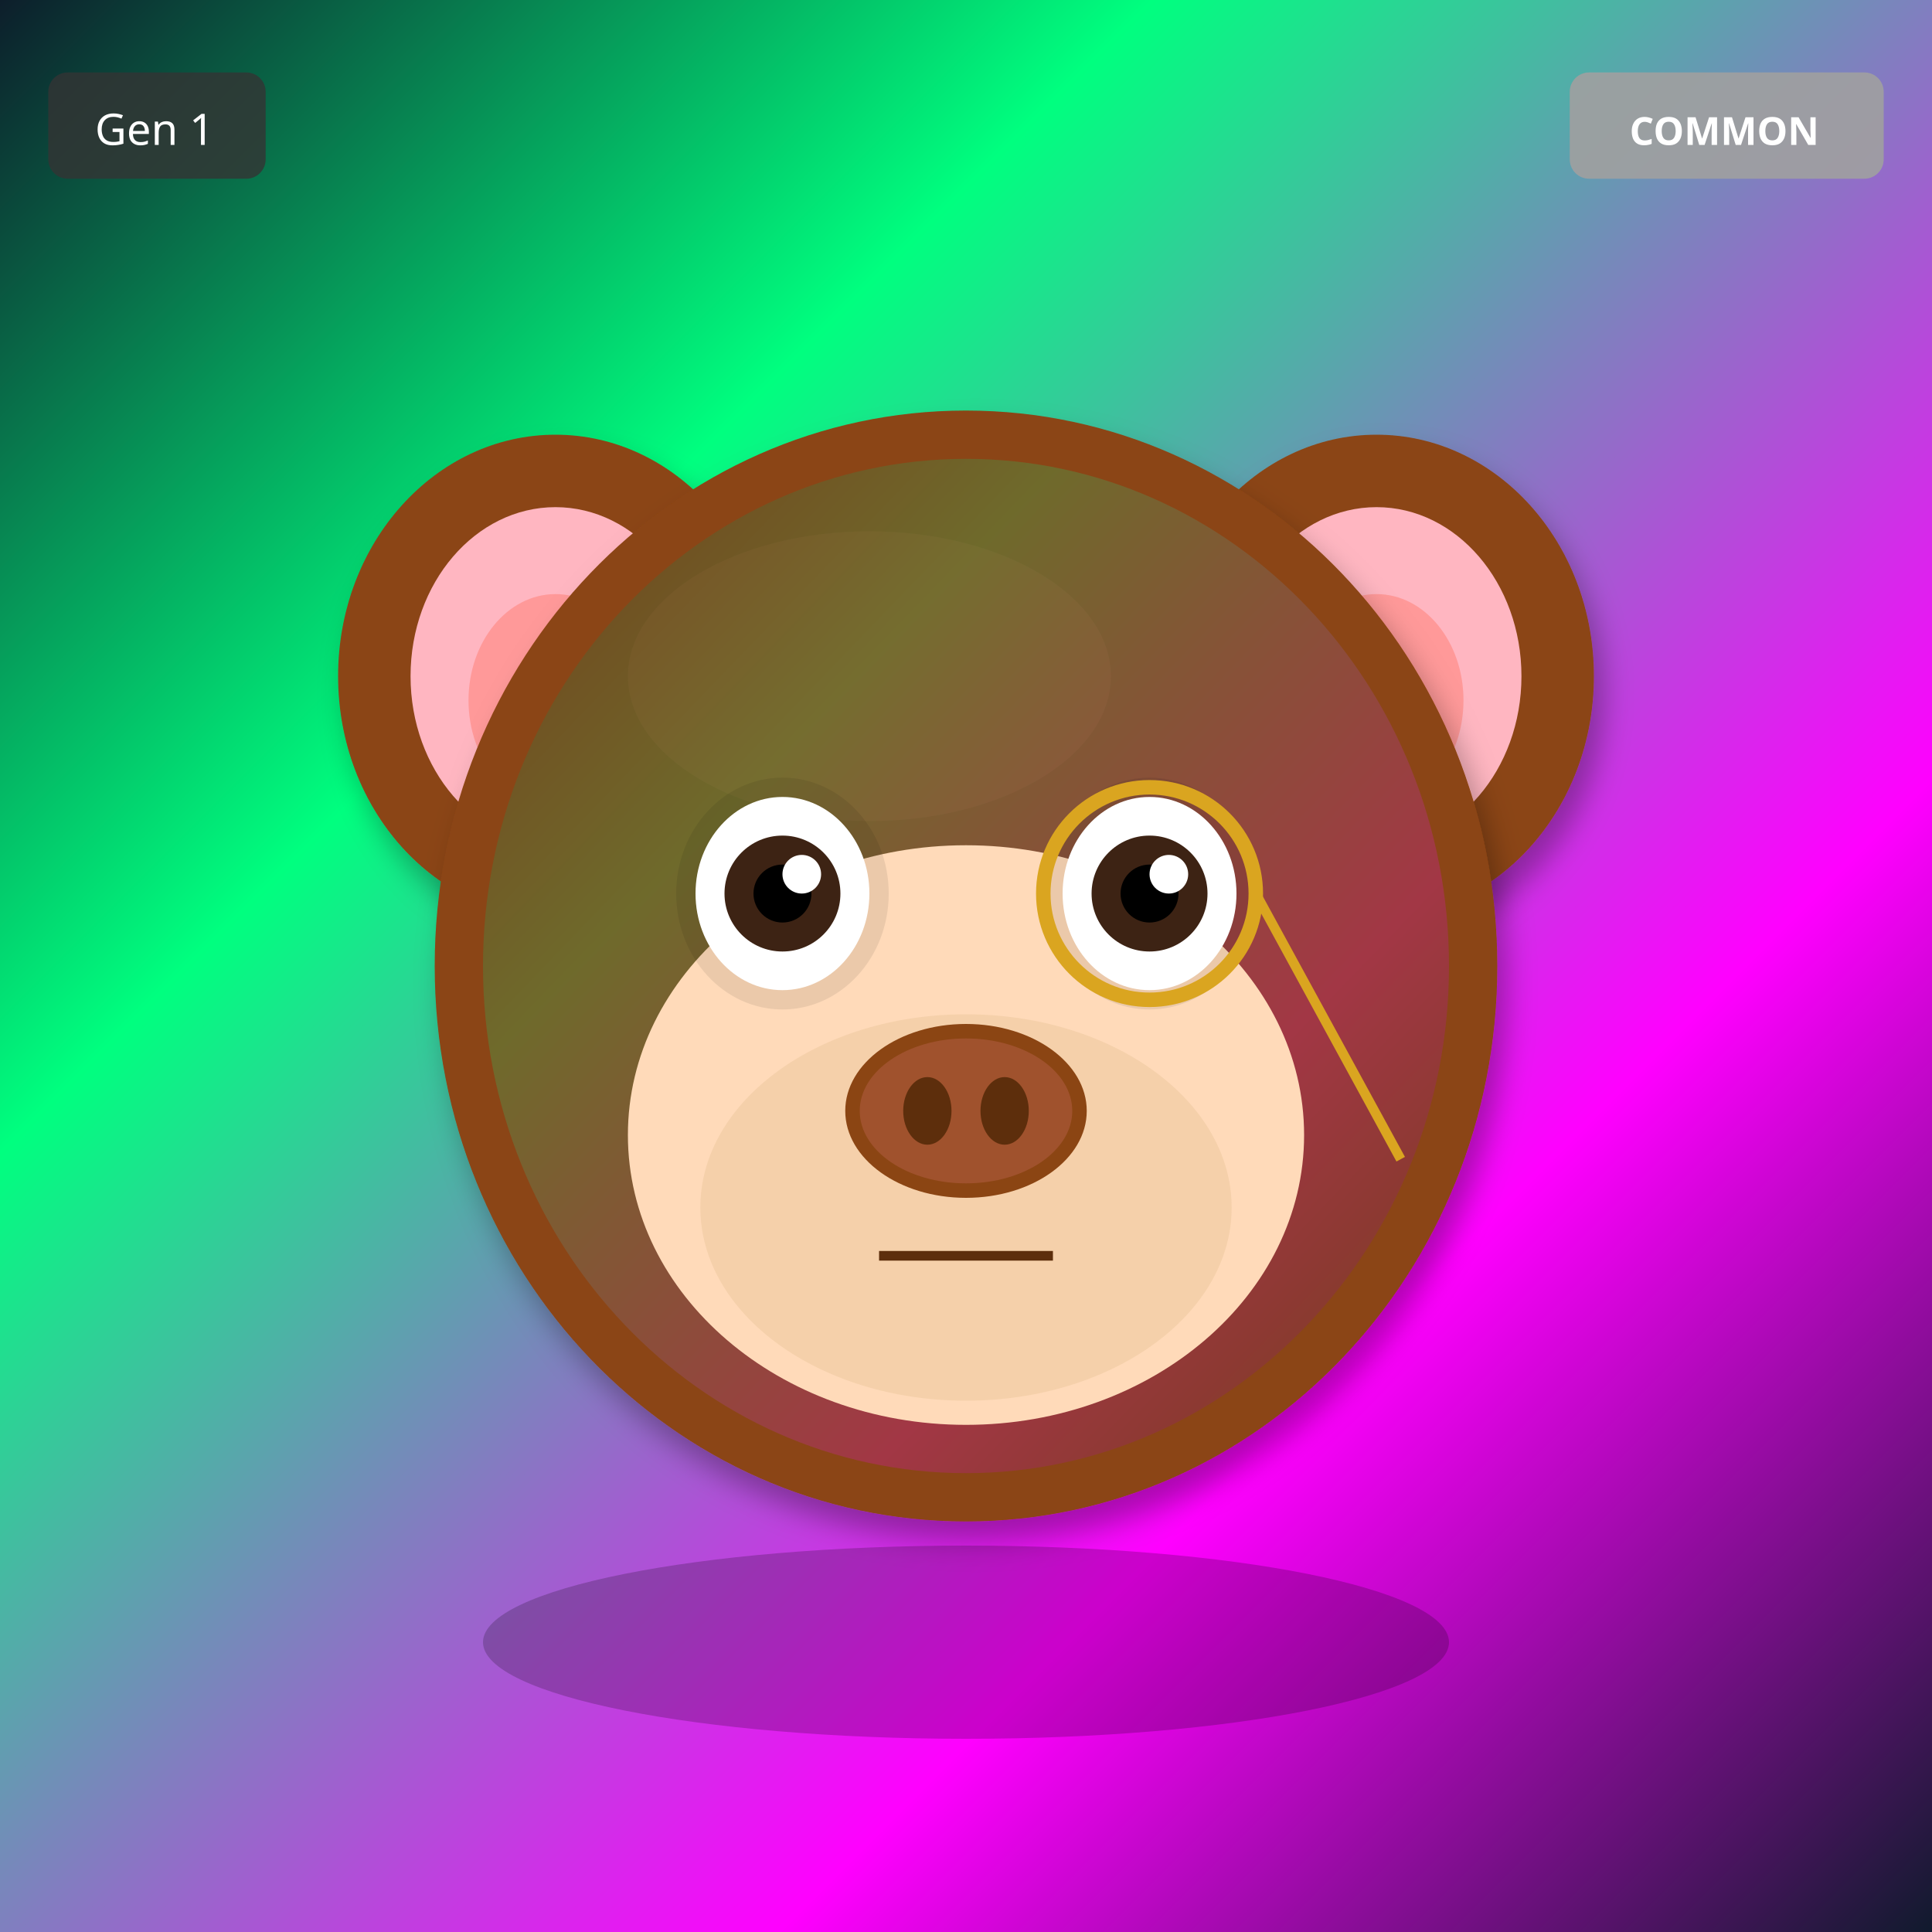
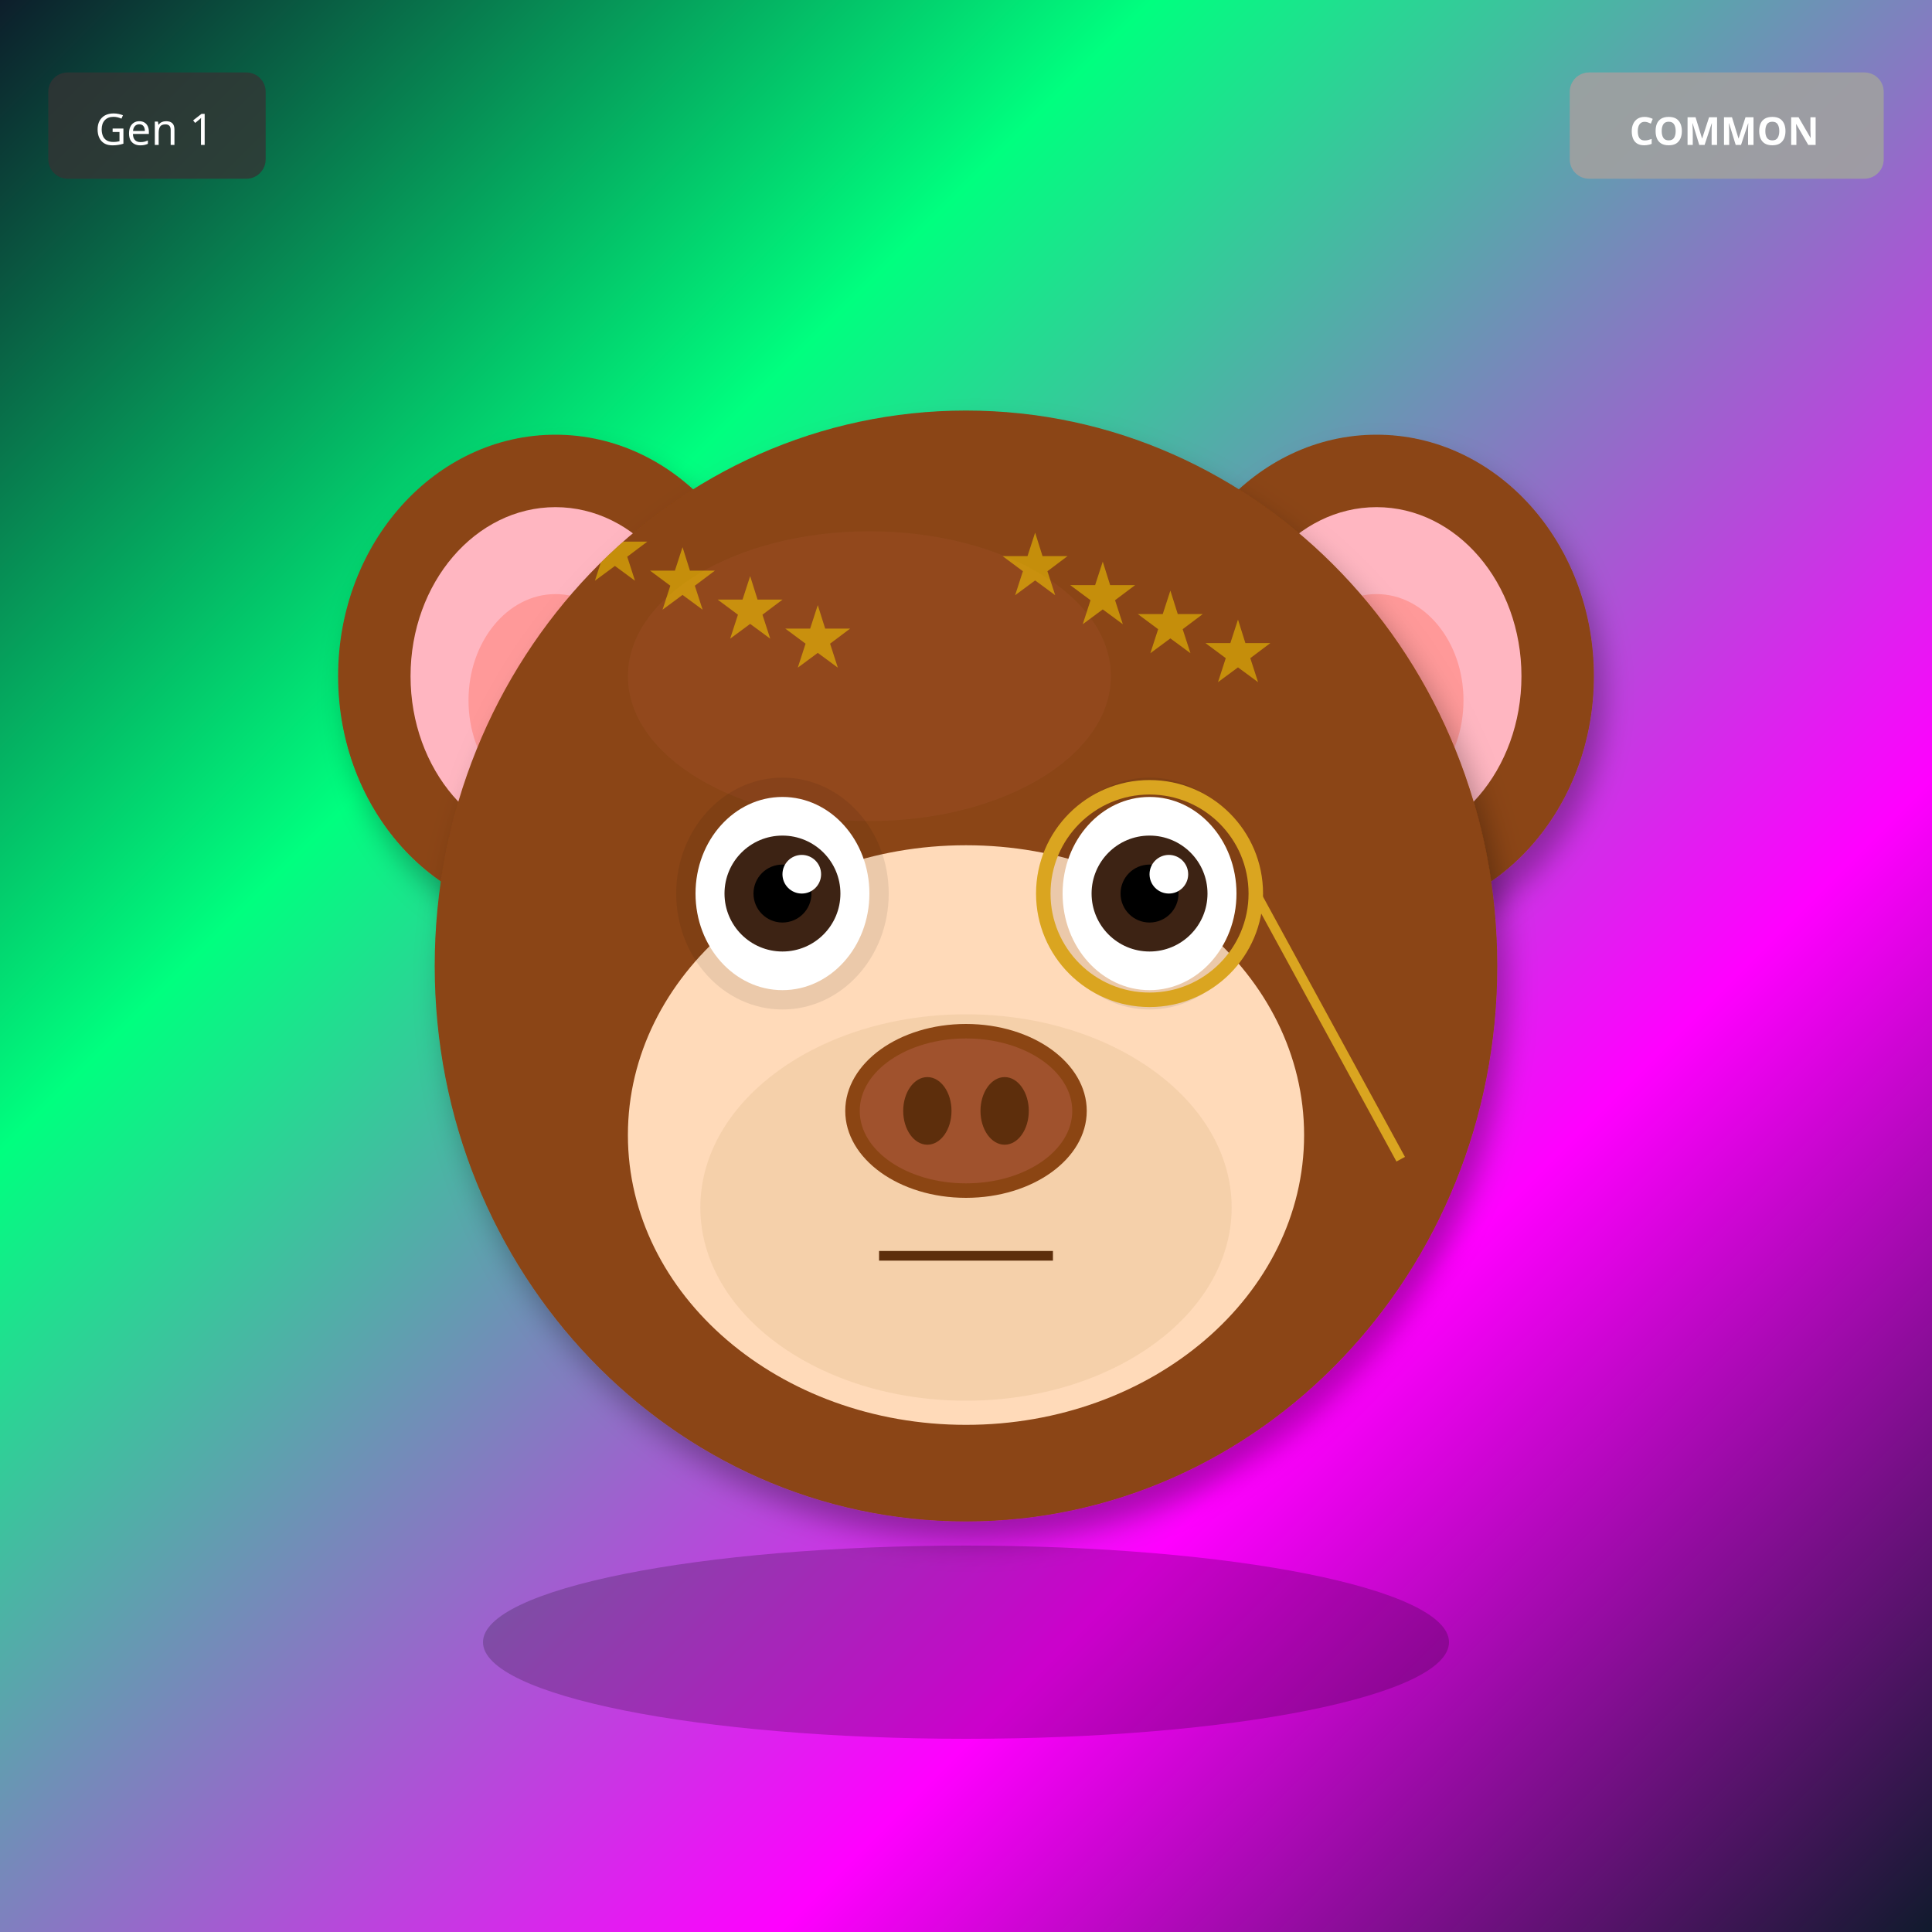
<svg xmlns="http://www.w3.org/2000/svg" width="400" height="400" viewBox="0 0 400 400">
  <defs>
    <filter id="shadow" x="-20%" y="-20%" width="140%" height="140%">
      <feDropShadow dx="2" dy="4" stdDeviation="3" flood-opacity="0.3" />
    </filter>
    <filter id="glow" x="-50%" y="-50%" width="200%" height="200%">
      <feGaussianBlur stdDeviation="8" result="blur" />
      <feMerge>
        <feMergeNode in="blur" />
        <feMergeNode in="SourceGraphic" />
      </feMerge>
    </filter>
    <linearGradient id="rainbow-body" x1="0%" y1="0%" x2="100%" y2="100%">
      <stop offset="0%" stop-color="#FF6B6B" />
      <stop offset="25%" stop-color="#FFE66D" />
      <stop offset="50%" stop-color="#4ECDC4" />
      <stop offset="75%" stop-color="#45B7D1" />
      <stop offset="100%" stop-color="#DDA0DD" />
    </linearGradient>
    <radialGradient id="galaxy-body" cx="30%" cy="30%">
      <stop offset="0%" stop-color="#E6E6FA" />
      <stop offset="50%" stop-color="#9370DB" />
      <stop offset="100%" stop-color="#1A0033" />
    </radialGradient>
    <linearGradient id="holo-body" x1="0%" y1="0%" x2="100%" y2="100%">
      <stop offset="0%" stop-color="#FF00FF" />
      <stop offset="50%" stop-color="#00FFFF" />
      <stop offset="100%" stop-color="#FFFF00" />
    </linearGradient>
    <linearGradient id="sky-gradient" x1="0%" y1="0%" x2="0%" y2="100%">
      <stop offset="0%" stop-color="#87CEEB" />
      <stop offset="100%" stop-color="#E0F4FF" />
    </linearGradient>
    <linearGradient id="grass-gradient" x1="0%" y1="0%" x2="0%" y2="100%">
      <stop offset="0%" stop-color="#90EE90" />
      <stop offset="100%" stop-color="#228B22" />
    </linearGradient>
    <linearGradient id="sunset-gradient" x1="0%" y1="0%" x2="0%" y2="100%">
      <stop offset="0%" stop-color="#FF6B6B" />
      <stop offset="50%" stop-color="#FFE66D" />
      <stop offset="100%" stop-color="#4ECDC4" />
    </linearGradient>
    <linearGradient id="aurora-gradient" x1="0%" y1="0%" x2="100%" y2="100%">
      <stop offset="0%" stop-color="#0D1B2A" />
      <stop offset="30%" stop-color="#00FF7F" />
      <stop offset="70%" stop-color="#FF00FF" />
      <stop offset="100%" stop-color="#0D1B2A" />
    </linearGradient>
    <radialGradient id="multiverse-gradient" cx="50%" cy="50%">
      <stop offset="0%" stop-color="#FFD700" />
      <stop offset="40%" stop-color="#FF00FF" />
      <stop offset="70%" stop-color="#00FFFF" />
      <stop offset="100%" stop-color="#000" />
    </radialGradient>
    <linearGradient id="rift-gradient" x1="0%" y1="0%" x2="100%" y2="100%">
      <stop offset="0%" stop-color="#000" />
      <stop offset="30%" stop-color="#9400D3" />
      <stop offset="50%" stop-color="#00FFFF" />
      <stop offset="70%" stop-color="#9400D3" />
      <stop offset="100%" stop-color="#000" />
    </linearGradient>
    <linearGradient id="heaven-gradient" x1="0%" y1="0%" x2="0%" y2="100%">
      <stop offset="0%" stop-color="#FFF" />
      <stop offset="50%" stop-color="#FFD700" stop-opacity="0.3" />
      <stop offset="100%" stop-color="#F0F8FF" />
    </linearGradient>
    <clipPath id="head-clip">
      <ellipse cx="200" cy="200" rx="110" ry="115" />
    </clipPath>
  </defs>
  <rect width="400" height="400" fill="url(#aurora-gradient)" />
  <ellipse cx="115" cy="140" rx="45" ry="50" fill="#8B4513" filter="url(#shadow)" />
  <ellipse cx="115" cy="140" rx="30" ry="35" fill="#FFB6C1" />
  <ellipse cx="115" cy="145" rx="18" ry="22" fill="#FF9999" />
  <ellipse cx="285" cy="140" rx="45" ry="50" fill="#8B4513" filter="url(#shadow)" />
  <ellipse cx="285" cy="140" rx="30" ry="35" fill="#FFB6C1" />
  <ellipse cx="285" cy="145" rx="18" ry="22" fill="#FF9999" />
  <ellipse cx="200" cy="200" rx="110" ry="115" fill="#8B4513" filter="url(#shadow)" />
  <ellipse cx="180" cy="140" rx="50" ry="30" fill="#A0522D" opacity="0.3" />
  <g clip-path="url(#head-clip)">
-     <ellipse cx="200" cy="200" rx="100" ry="105" fill="url(#aurora-gradient)" opacity="0.2" />
+     <text x="120" y="120" font-size="18" fill="#FFD700" opacity="0.5">★</text>
+     <text x="207" y="123" font-size="18" fill="#FFD700" opacity="0.5">★</text>
+     <text x="134" y="126" font-size="18" fill="#FFD700" opacity="0.5">★</text>
+     <text x="221" y="129" font-size="18" fill="#FFD700" opacity="0.5">★</text>
+     <text x="148" y="132" font-size="18" fill="#FFD700" opacity="0.5">★</text>
+     <text x="235" y="135" font-size="18" fill="#FFD700" opacity="0.5">★</text>
+     <text x="162" y="138" font-size="18" fill="#FFD700" opacity="0.5">★</text>
+     <text x="249" y="141" font-size="18" fill="#FFD700" opacity="0.5">★</text>
  </g>
  <ellipse cx="200" cy="235" rx="70" ry="60" fill="#FFDAB9" />
  <ellipse cx="200" cy="250" rx="55" ry="40" fill="#DEB887" opacity="0.3" />
  <ellipse cx="162" cy="185" rx="22" ry="24" fill="#000" opacity="0.08" />
  <ellipse cx="238" cy="185" rx="22" ry="24" fill="#000" opacity="0.08" />
  <ellipse cx="162" cy="185" rx="18" ry="20" fill="white" />
  <circle cx="162" cy="185" r="12" fill="#3D2314" />
  <circle cx="162" cy="185" r="6" fill="#000" />
  <circle cx="166" cy="181" r="4" fill="white" />
  <ellipse cx="238" cy="185" rx="18" ry="20" fill="white" />
  <circle cx="238" cy="185" r="12" fill="#3D2314" />
  <circle cx="238" cy="185" r="6" fill="#000" />
  <circle cx="242" cy="181" r="4" fill="white" />
  <g>
    <ellipse cx="200" cy="230" rx="25" ry="18" fill="#8B4513" />
    <ellipse cx="200" cy="230" rx="22" ry="15" fill="#A0522D" />
    <ellipse cx="192" cy="230" rx="5" ry="7" fill="#5D2E0C" />
    <ellipse cx="208" cy="230" rx="5" ry="7" fill="#5D2E0C" />
  </g>
  <line x1="182" y1="260" x2="218" y2="260" stroke="#5D2E0C" stroke-width="2" />
  <circle cx="238" cy="185" r="22" fill="none" stroke="#DAA520" stroke-width="3" />
  <line x1="260" y1="185" x2="290" y2="240" stroke="#DAA520" stroke-width="2" />
  <ellipse cx="200" cy="340" rx="100" ry="20" fill="#000" opacity="0.2" />
  <g transform="translate(325, 15)">
    <rect width="65" height="22" rx="4" fill="#A0A0A0" opacity="0.9" />
    <text x="32" y="15" font-size="8" fill="#FFF" text-anchor="middle" font-family="sans-serif" font-weight="bold">COMMON</text>
  </g>
  <g transform="translate(10, 15)">
    <rect width="45" height="22" rx="4" fill="#333" opacity="0.8" />
    <text x="22" y="15" font-size="9" fill="#FFF" text-anchor="middle" font-family="sans-serif">Gen 1</text>
  </g>
</svg>
